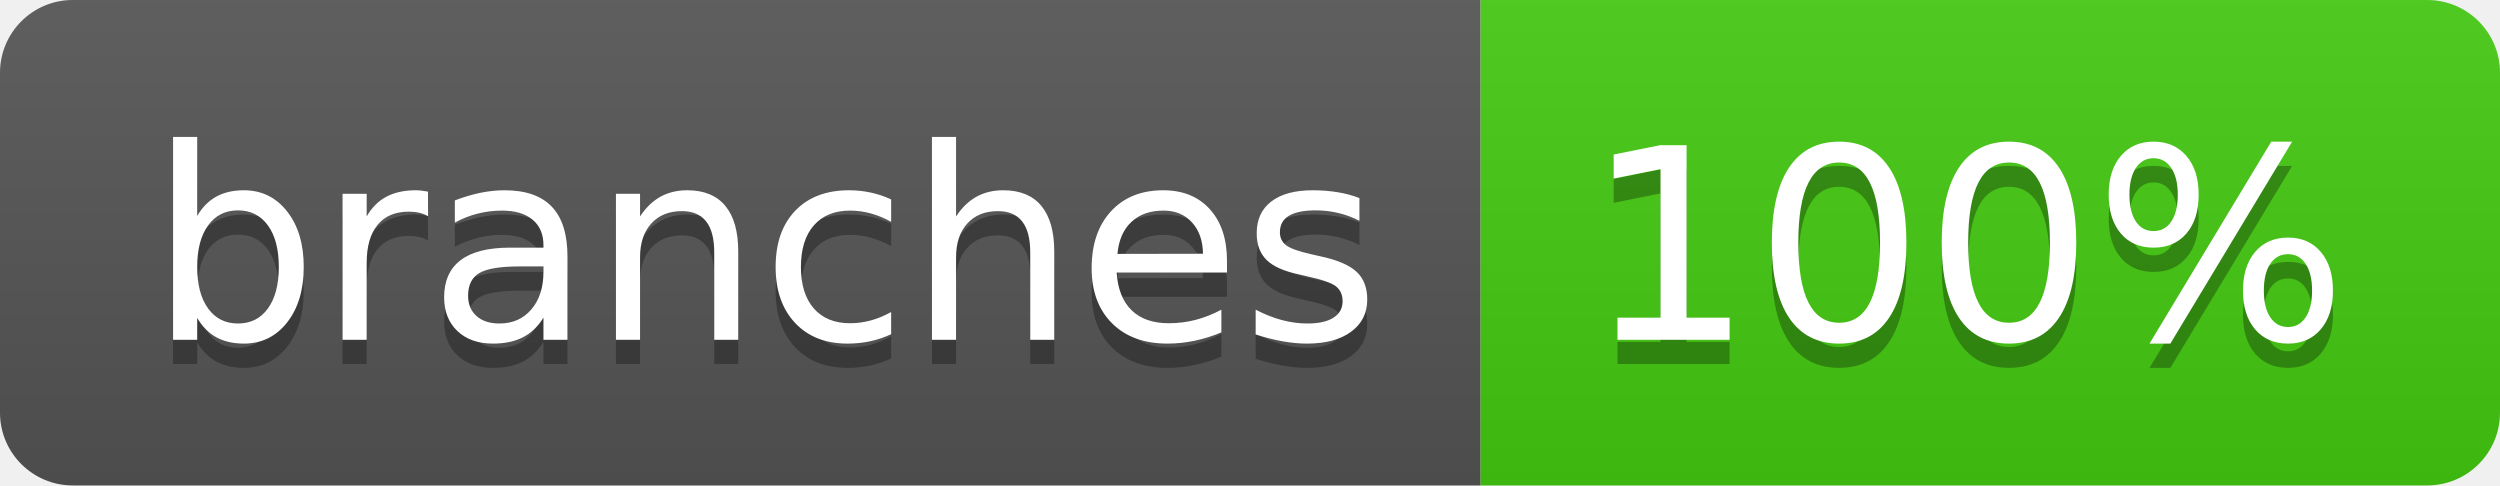
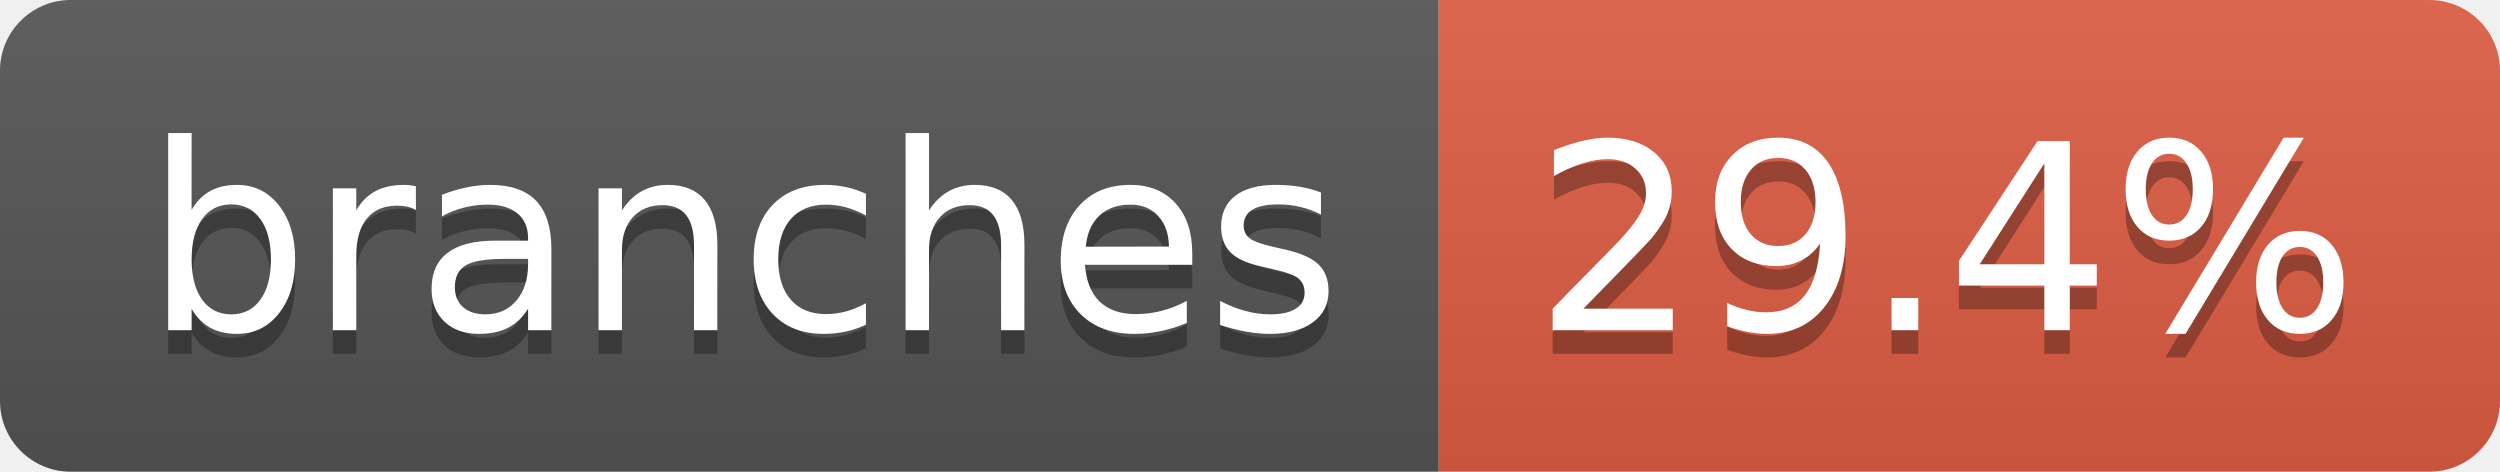
- <svg xmlns="http://www.w3.org/2000/svg" width="103" height="20" role="img" aria-label="branches: 100%">
+ <svg xmlns="http://www.w3.org/2000/svg" width="106" height="20" role="img" aria-label="branches: 29.4%">
  <linearGradient id="s" x2="0" y2="100%">
    <stop offset="0" stop-color="#bbb" stop-opacity=".1" />
    <stop offset="1" stop-opacity=".1" />
  </linearGradient>
  <clipPath id="r">
-     <rect width="103" height="20" rx="3" fill="#fff" />
+     <rect width="106" height="20" rx="3" fill="#fff" />
  </clipPath>
  <g clip-path="url(#r)">
    <rect width="61" height="20" fill="#555" />
-     <rect x="61" width="42" height="20" fill="#4c1" />
-     <rect width="103" height="20" fill="url(#s)" />
+     <rect x="61" width="45" height="20" fill="#e05d44" />
+     <rect width="106" height="20" fill="url(#s)" />
  </g>
  <g fill="#fff" text-anchor="middle" font-family="Verdana,Geneva,DejaVu Sans,sans-serif" text-rendering="geometricPrecision" font-size="110">
    <text aria-hidden="true" x="315" y="150" fill="#010101" fill-opacity=".3" transform="scale(.1)" textLength="507">branches</text>
    <text x="315" y="140" transform="scale(.1)" fill="#fff" textLength="507">branches</text>
-     <text aria-hidden="true" x="810" y="150" fill="#010101" fill-opacity=".3" transform="scale(.1)" textLength="315">100%</text>
-     <text x="810" y="140" transform="scale(.1)" fill="#fff" textLength="315">100%</text>
+     <text aria-hidden="true" x="825" y="150" fill="#010101" fill-opacity=".3" transform="scale(.1)" textLength="350">29.4%</text>
+     <text x="825" y="140" transform="scale(.1)" fill="#fff" textLength="350">29.4%</text>
  </g>
</svg>
